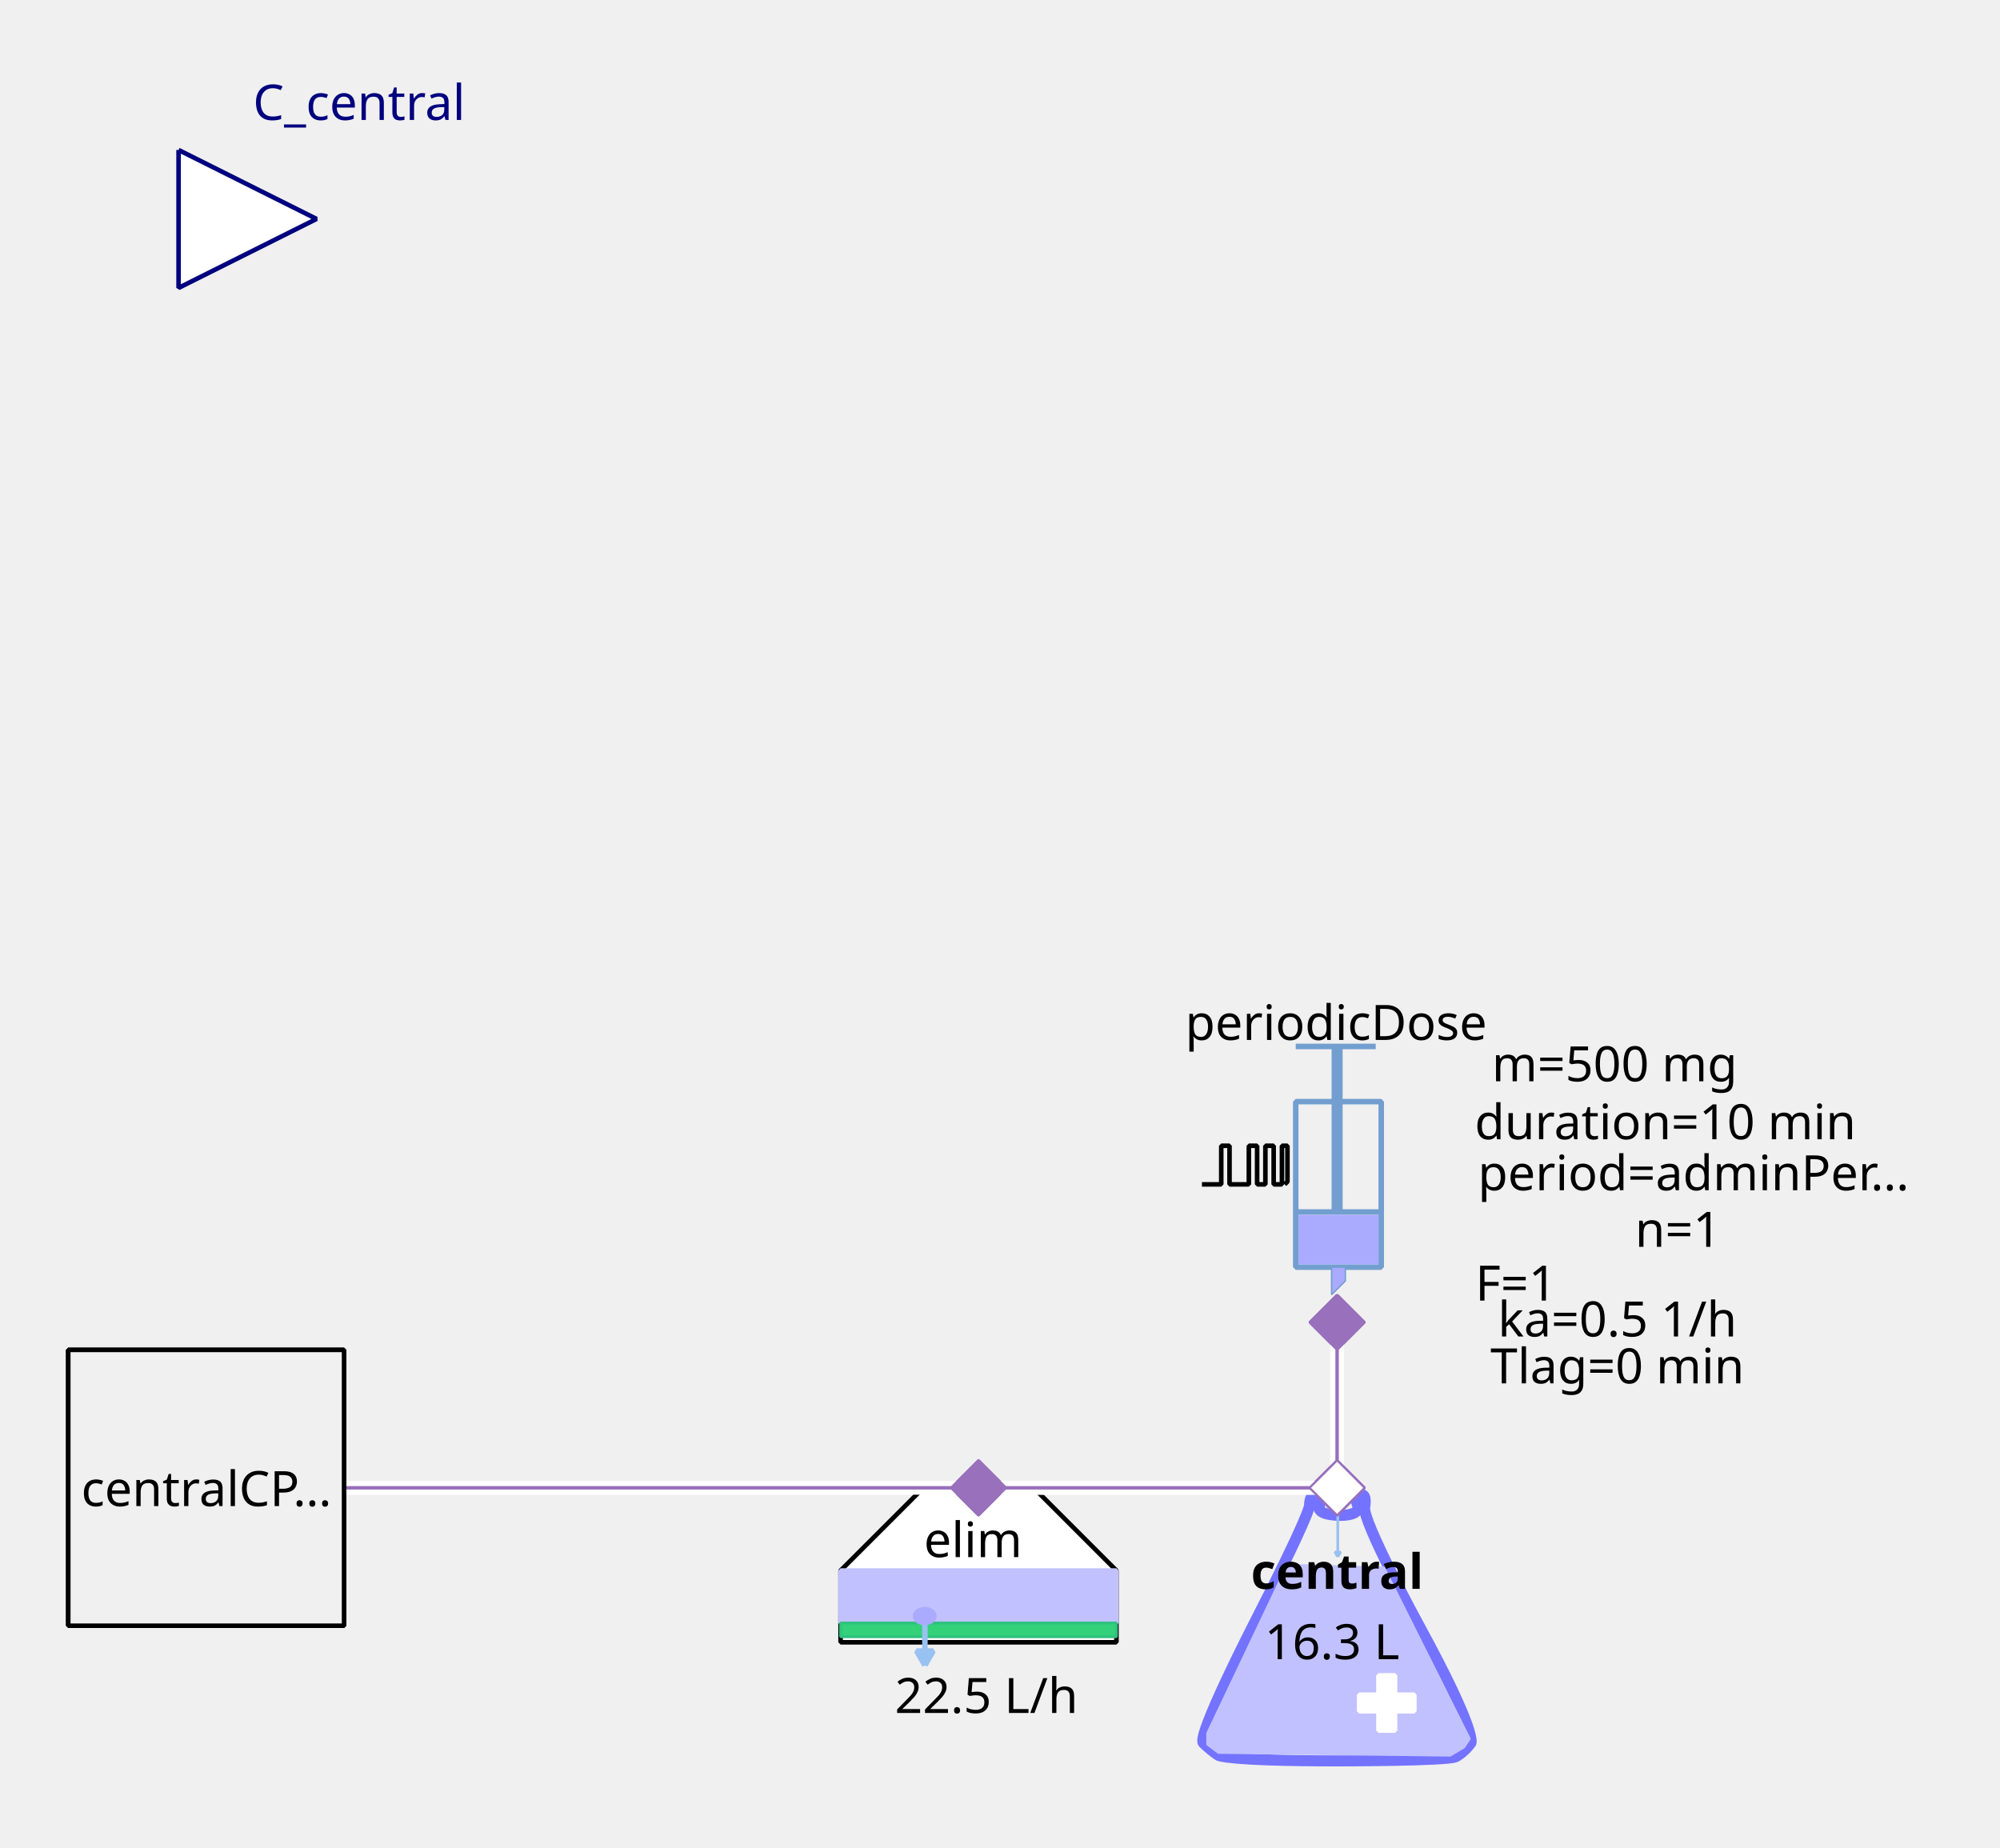
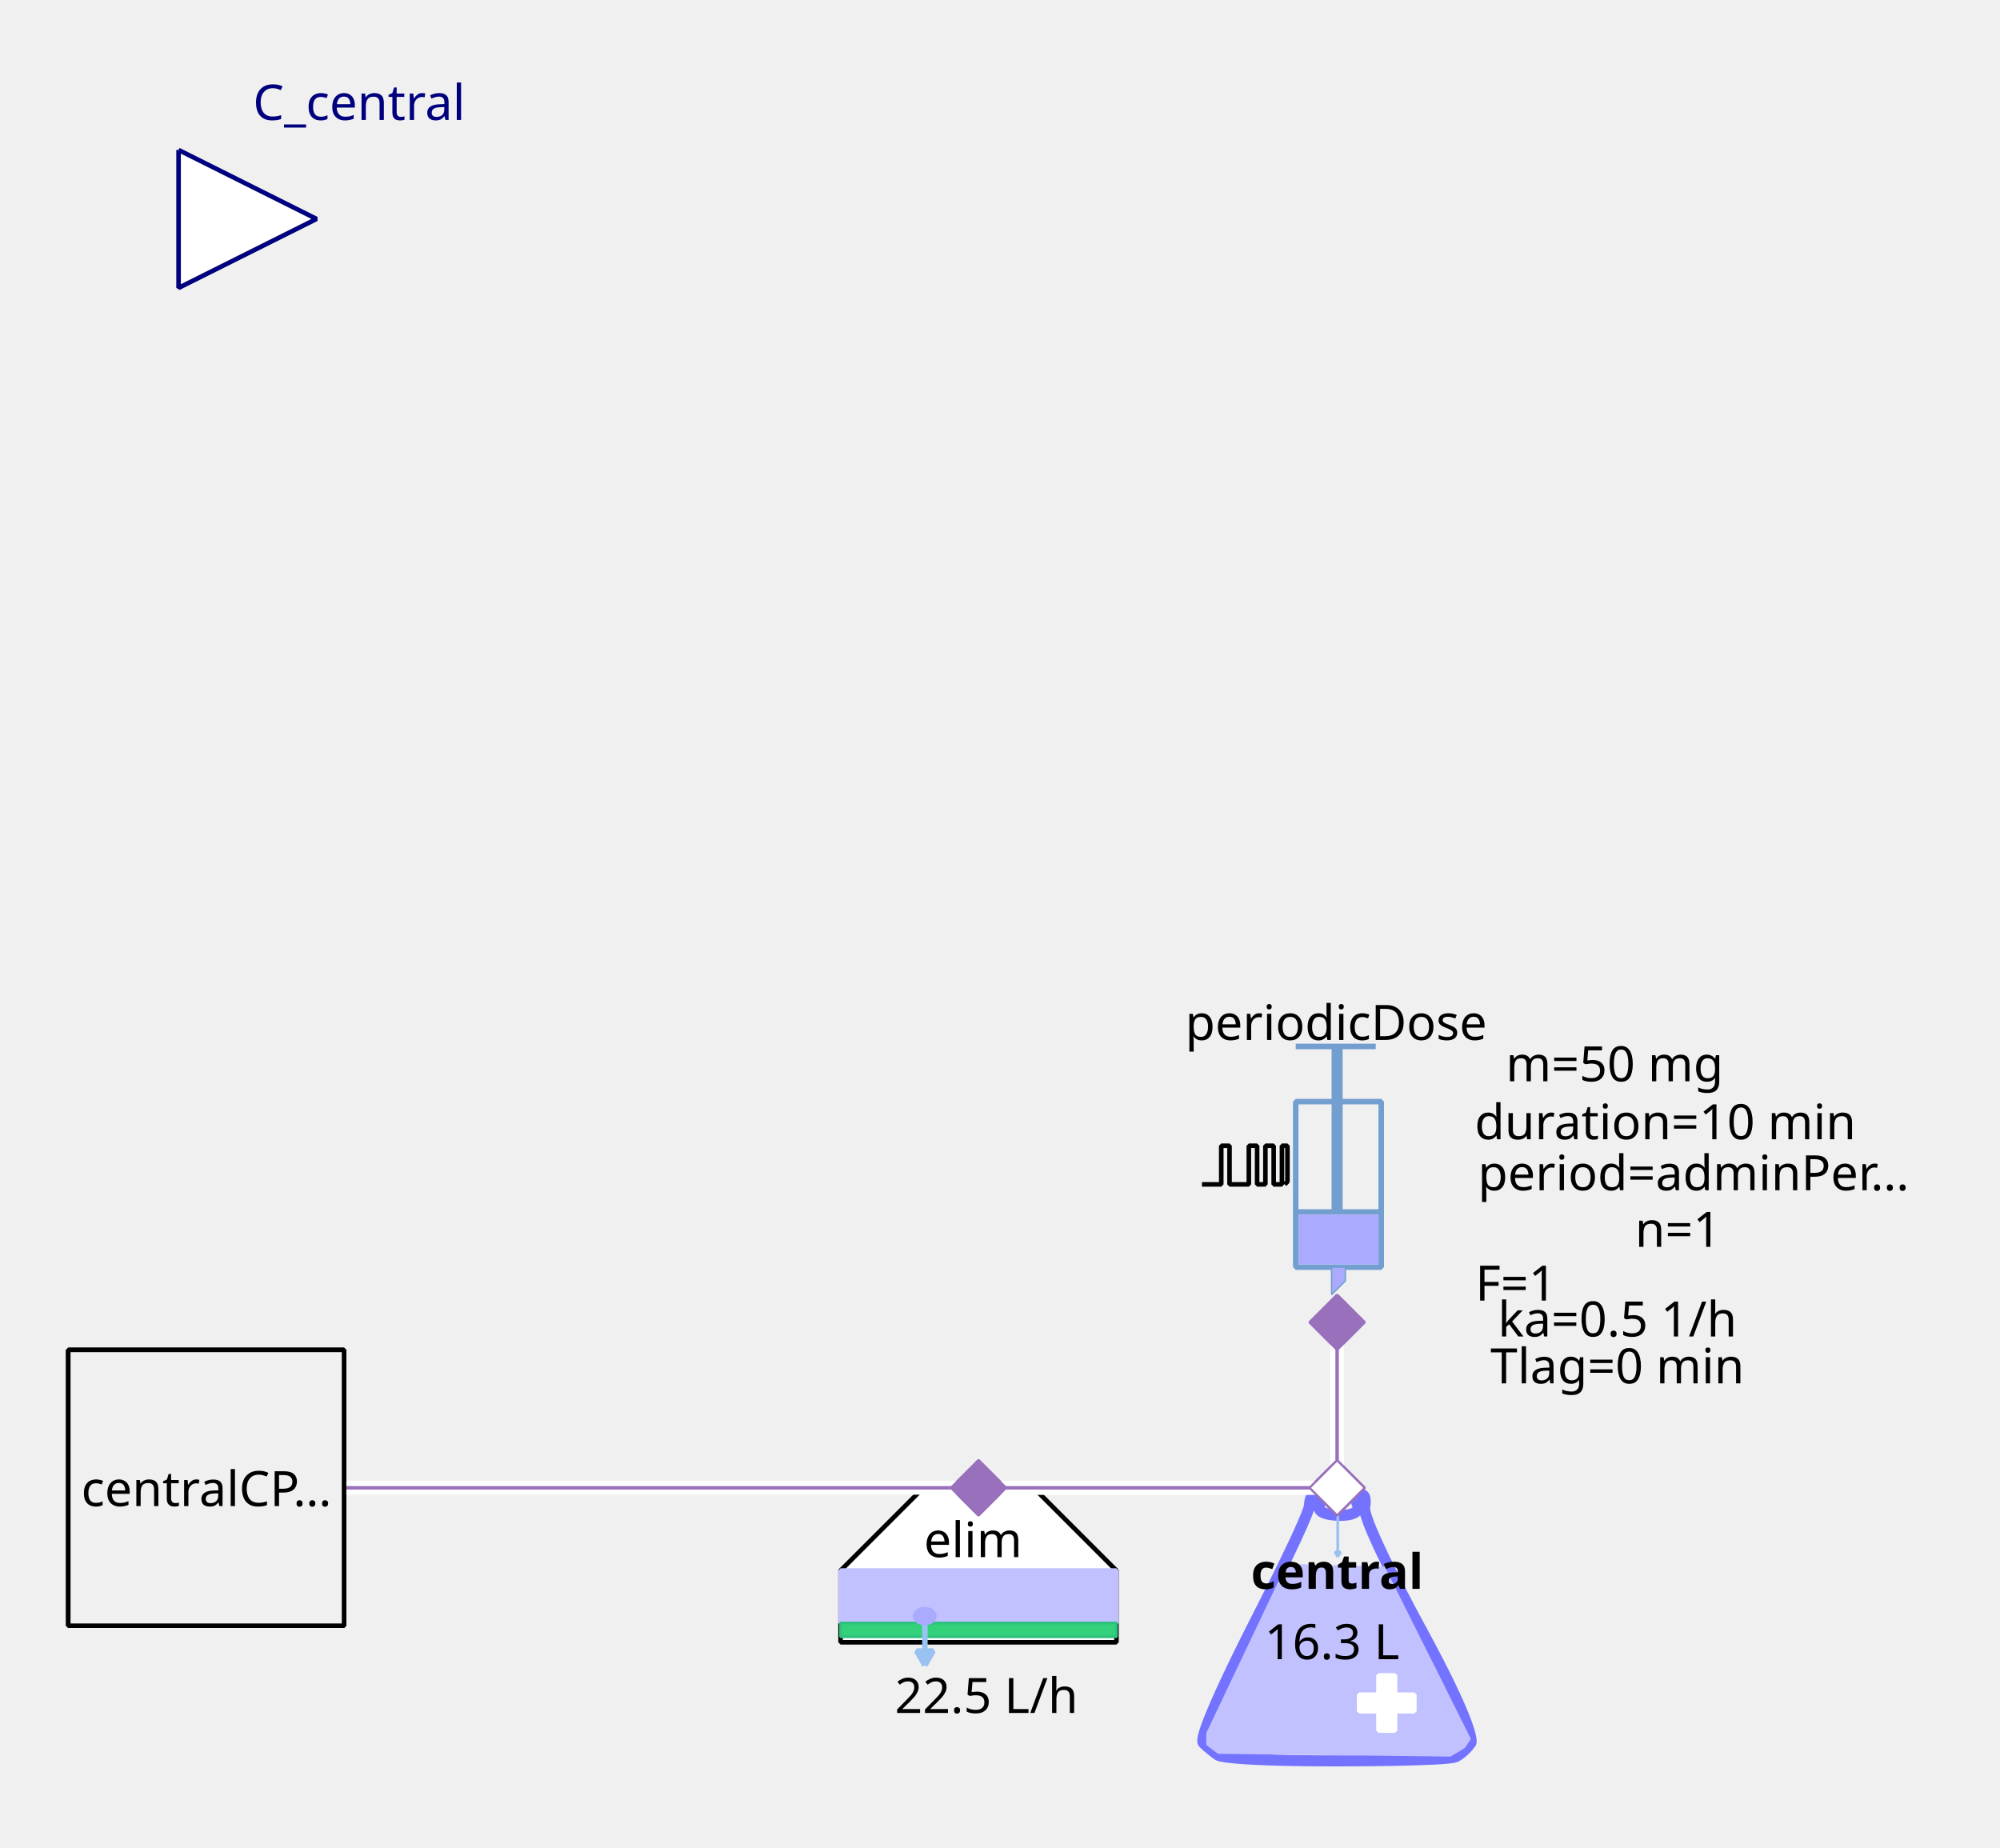
<svg xmlns="http://www.w3.org/2000/svg" width="115.711mm" height="106.892mm" viewBox="0 0 328 303" version="1.2" baseProfile="tiny">
  <defs>
</defs>
  <g fill="none" stroke="black" stroke-width="1" fill-rule="evenodd" stroke-linecap="square" stroke-linejoin="bevel">
    <g fill="none" stroke="#7373ff" stroke-opacity="1" stroke-width="8" stroke-linecap="butt" stroke-linejoin="miter" stroke-miterlimit="1" transform="matrix(0.22619,0,0,-0.22619,219.06,266.619)" font-family="Sans" font-size="10" font-weight="400" font-style="normal">
      <path vector-effect="none" fill-rule="evenodd" d="M-19,87 C-19,87 -19,80 -60,0 C-60,0 -101,-80 -96,-85 C-96,-85 -91,-90 -85,-94 C-85,-94 -79,-98 1,-98 C1,-98 81,-98 87,-95 C87,-95 93,-92 98,-85 C98,-85 103,-78 61,-1 C61,-1 19,76 21,86 C21,86 23,96 18,95 C18,95 13,94 16,87 C16,87 19,80 3,80 C3,80 -13,80 -12,86 C-12,86 -11,92 -12,94 C-12,94 -13,96 -16,95 C-16,95 -19,94 -19,87 " />
    </g>
    <g fill="#c1c1ff" fill-opacity="1" stroke="#c1c1ff" stroke-opacity="1" stroke-width="1.75" stroke-linecap="butt" stroke-linejoin="miter" stroke-miterlimit="1" transform="matrix(0.22619,0,0,-0.22619,219.06,272.5)" font-family="Sans" font-size="10" font-weight="400" font-style="normal">
      <path vector-effect="none" fill-rule="evenodd" d="M-35,70 L-93,-52 L-93,-60 L-85,-66 L83,-68 L93,-62 L97,-56 L35,68 L-35,70" />
    </g>
    <g fill="#ffffff" fill-opacity="1" stroke="#ffffff" stroke-opacity="1" stroke-width="1" stroke-linecap="butt" stroke-linejoin="miter" stroke-miterlimit="1" transform="matrix(0.22619,0,0,0.22619,227.429,279.286)" font-family="Sans" font-size="10" font-weight="400" font-style="normal">
      <rect vector-effect="non-scaling-stroke" x="-6" y="-20" width="12" height="40" />
    </g>
    <g fill="#ffffff" fill-opacity="1" stroke="#ffffff" stroke-opacity="1" stroke-width="1" stroke-linecap="butt" stroke-linejoin="miter" stroke-miterlimit="1" transform="matrix(0,0.22619,-0.22619,0,227.429,279.286)" font-family="Sans" font-size="10" font-weight="400" font-style="normal">
      <rect vector-effect="non-scaling-stroke" x="-6" y="-20" width="12" height="40" />
    </g>
    <g fill="none" stroke="#99c1f1" stroke-opacity="1" stroke-width="2" stroke-linecap="butt" stroke-linejoin="miter" stroke-miterlimit="1" transform="matrix(0.22619,0,0,-0.22619,219.392,251.697)" font-family="Sans" font-size="10" font-weight="400" font-style="normal">
      <path vector-effect="none" fill-rule="evenodd" d="M0,16 L0,-16" />
    </g>
    <g fill="#99c1f1" fill-opacity="1" stroke="#99c1f1" stroke-opacity="1" stroke-width="2" stroke-linecap="butt" stroke-linejoin="miter" stroke-miterlimit="1" transform="matrix(0.22619,0,0,-0.22619,219.392,251.697)" font-family="Sans" font-size="10" font-weight="400" font-style="normal">
      <path vector-effect="none" fill-rule="evenodd" d="M0,-16 L2,-12.536 L-2,-12.536 L0,-16" />
    </g>
    <g fill="none" stroke="#000000" stroke-opacity="1" stroke-width="1" stroke-linecap="butt" stroke-linejoin="miter" stroke-miterlimit="1" transform="matrix(1,0,0,1,219.286,257.571)" font-family="Noto Sans" font-size="8" font-weight="700" font-style="normal">
      <text fill="#000000" fill-opacity="1" stroke="none" xml:space="preserve" x="-14.141" y="3" font-family="Noto Sans" font-size="8" font-weight="700" font-style="normal">central</text>
    </g>
    <g fill="none" stroke="#000000" stroke-opacity="1" stroke-width="1" stroke-linecap="butt" stroke-linejoin="miter" stroke-miterlimit="1" transform="matrix(1,0,0,1,219.06,269.107)" font-family="Noto Sans" font-size="8" font-weight="400" font-style="normal">
      <text fill="#000000" fill-opacity="1" stroke="none" xml:space="preserve" x="-0.606" y="3" font-family="Noto Sans" font-size="8" font-weight="400" font-style="normal" text-anchor="middle">16.3 L</text>
    </g>
    <g fill="#ffffff" fill-opacity="1" stroke="#9870bb" stroke-opacity="1" stroke-width="8" stroke-linecap="butt" stroke-linejoin="miter" stroke-miterlimit="1" transform="matrix(0.0452381,0,0,-0.0452381,219.286,244)" font-family="Sans" font-size="10" font-weight="400" font-style="normal">
      <path vector-effect="none" fill-rule="evenodd" d="M-100,0 L0,100 L100,0 L0,-100 L-100,0" />
    </g>
    <g fill="#ffffff" fill-opacity="1" stroke="#000000" stroke-opacity="1" stroke-width="1" stroke-linecap="butt" stroke-linejoin="miter" stroke-miterlimit="1" transform="matrix(0.22619,0,0,-0.22619,160.476,266.619)" font-family="Sans" font-size="10" font-weight="400" font-style="normal">
      <path vector-effect="non-scaling-stroke" fill-rule="evenodd" d="M-40,100 L40,100 L100,40 L100,-12 L80,-12 L-76,-12 L-100,-12 L-100,40 L-100,40 L-40,100" />
    </g>
    <g fill="none" stroke="#000000" stroke-opacity="1" stroke-width="1" stroke-linecap="butt" stroke-linejoin="miter" stroke-miterlimit="1" transform="matrix(1,0,0,1,159.571,252.369)" font-family="Noto Sans" font-size="8" font-weight="400" font-style="normal">
      <text fill="#000000" fill-opacity="1" stroke="none" xml:space="preserve" x="-8.047" y="3" font-family="Noto Sans" font-size="8" font-weight="400" font-style="normal">elim</text>
    </g>
    <g fill="#c1c1ff" fill-opacity="1" stroke="#c1c1ff" stroke-opacity="1" stroke-width="1" stroke-linecap="butt" stroke-linejoin="miter" stroke-miterlimit="1" transform="matrix(0.22619,0,0,0.22619,160.476,261.869)" font-family="Sans" font-size="10" font-weight="400" font-style="normal">
      <rect vector-effect="non-scaling-stroke" x="-100" y="-19" width="200" height="38" />
    </g>
    <g fill="#33d17a" fill-opacity="1" stroke="#2ec27e" stroke-opacity="1" stroke-width="2" stroke-linecap="butt" stroke-linejoin="miter" stroke-miterlimit="1" transform="matrix(0.22619,0,0,0.22619,160.476,267.298)" font-family="Sans" font-size="10" font-weight="400" font-style="normal">
      <rect x="-100" y="-5" width="200" height="10" />
    </g>
    <g fill="none" stroke="#99c1f1" stroke-opacity="1" stroke-width="4" stroke-linecap="butt" stroke-linejoin="miter" stroke-miterlimit="1" transform="matrix(0.22619,0,0,-0.22619,151.683,269.496)" font-family="Sans" font-size="10" font-weight="400" font-style="normal">
      <path vector-effect="none" fill-rule="evenodd" d="M0,16 L0,-16" />
    </g>
    <g fill="#99c1f1" fill-opacity="1" stroke="#99c1f1" stroke-opacity="1" stroke-width="4" stroke-linecap="butt" stroke-linejoin="miter" stroke-miterlimit="1" transform="matrix(0.22619,0,0,-0.22619,151.683,269.496)" font-family="Sans" font-size="10" font-weight="400" font-style="normal">
      <path vector-effect="none" fill-rule="evenodd" d="M0,-16 L6,-5.608 L-6,-5.608 L0,-16" />
    </g>
    <g fill="#aaaaff" fill-opacity="1" stroke="#aaaaff" stroke-opacity="1" stroke-width="1" stroke-linecap="butt" stroke-linejoin="miter" stroke-miterlimit="1" transform="matrix(0.22619,0,0,-0.22619,151.655,265.036)" font-family="Sans" font-size="10" font-weight="400" font-style="normal">
      <path vector-effect="non-scaling-stroke" fill-rule="evenodd" d="M7,0 C7,-2.761 3.866,-5 0,-5 C-3.866,-5 -7,-2.761 -7,0 C-7,2.761 -3.866,5 0,5 C3.866,5 7,2.761 7,0 " />
    </g>
    <g fill="none" stroke="#000000" stroke-opacity="1" stroke-width="1" stroke-linecap="butt" stroke-linejoin="miter" stroke-miterlimit="1" transform="matrix(1,0,0,1,161.155,277.929)" font-family="Noto Sans" font-size="8" font-weight="400" font-style="normal">
      <text fill="#000000" fill-opacity="1" stroke="none" xml:space="preserve" x="0.613" y="3" font-family="Noto Sans" font-size="8" font-weight="400" font-style="normal" text-anchor="middle">22.5 L/h</text>
    </g>
    <g fill="#9870bb" fill-opacity="1" stroke="#9870bb" stroke-opacity="1" stroke-width="8" stroke-linecap="butt" stroke-linejoin="miter" stroke-miterlimit="1" transform="matrix(0.0452381,0,0,-0.0452381,160.476,244)" font-family="Sans" font-size="10" font-weight="400" font-style="normal">
      <path vector-effect="none" fill-rule="evenodd" d="M-100,0 L0,100 L100,0 L0,-100 L-100,0" />
    </g>
    <g fill="none" stroke="#729fcf" stroke-opacity="1" stroke-width="4" stroke-linecap="butt" stroke-linejoin="miter" stroke-miterlimit="1" transform="matrix(0.22619,0,0,0.22619,215.214,195.595)" font-family="Sans" font-size="10" font-weight="400" font-style="normal">
      <rect x="-12" y="-66" width="62" height="120" />
    </g>
    <g fill="none" stroke="#729fcf" stroke-opacity="1" stroke-width="8" stroke-linecap="butt" stroke-linejoin="miter" stroke-miterlimit="1" transform="matrix(0.22619,0,0,-0.22619,219.286,176.369)" font-family="Sans" font-size="10" font-weight="400" font-style="normal">
      <path vector-effect="none" fill-rule="evenodd" d="M0,21 L0,-99" />
    </g>
    <g fill="none" stroke="#729fcf" stroke-opacity="1" stroke-width="4" stroke-linecap="butt" stroke-linejoin="miter" stroke-miterlimit="1" transform="matrix(0.22619,0,0,-0.22619,219.06,171.619)" font-family="Sans" font-size="10" font-weight="400" font-style="normal">
      <path vector-effect="none" fill-rule="evenodd" d="M-29,0 L29,0" />
    </g>
    <g fill="none" stroke="#729fcf" stroke-opacity="1" stroke-width="4" stroke-linecap="butt" stroke-linejoin="miter" stroke-miterlimit="1" transform="matrix(0.22619,0,0,-0.22619,219.512,198.762)" font-family="Sans" font-size="10" font-weight="400" font-style="normal">
      <path vector-effect="none" fill-rule="evenodd" d="M-31,0 L31,0" />
    </g>
    <g fill="#aaaaff" fill-opacity="1" stroke="none" transform="matrix(0.22619,0,0,0.22619,219.512,203.286)" font-family="Sans" font-size="10" font-weight="400" font-style="normal">
      <rect vector-effect="non-scaling-stroke" x="-29" y="-18" width="58" height="36" />
    </g>
    <g fill="none" stroke="#000000" stroke-opacity="1" stroke-width="1" stroke-linecap="butt" stroke-linejoin="miter" stroke-miterlimit="1" transform="matrix(1,0,0,1,219.06,167.548)" font-family="Noto Sans" font-size="8" font-weight="400" font-style="normal">
      <text fill="#000000" fill-opacity="1" stroke="none" xml:space="preserve" x="-24.688" y="3" font-family="Noto Sans" font-size="8" font-weight="400" font-style="normal">periodicDose</text>
    </g>
    <g fill="#aaaaff" fill-opacity="1" stroke="#729fcf" stroke-opacity="1" stroke-width="1" stroke-linecap="butt" stroke-linejoin="miter" stroke-miterlimit="1" transform="matrix(0.22619,0,0,-0.22619,218.833,210.071)" font-family="Sans" font-size="10" font-weight="400" font-style="normal">
      <path vector-effect="none" fill-rule="evenodd" d="M-2,10 L-2,-10 L8,0 L8,10 L-2,10" />
    </g>
    <g fill="none" stroke="#000000" stroke-opacity="1" stroke-width="1" stroke-linecap="butt" stroke-linejoin="miter" stroke-miterlimit="1" transform="matrix(1,0,0,1,277.869,174.333)" font-family="Noto Sans" font-size="8" font-weight="400" font-style="normal">
-       <text fill="#000000" fill-opacity="1" stroke="none" xml:space="preserve" x="-13.073" y="3" font-family="Noto Sans" font-size="8" font-weight="400" font-style="normal" text-anchor="middle">m=500 mg</text>
+       <text fill="#000000" fill-opacity="1" stroke="none" xml:space="preserve" x="-13.073" y="3" font-family="Noto Sans" font-size="8" font-weight="400" font-style="normal" text-anchor="middle">m=50 mg</text>
    </g>
    <g fill="none" stroke="#000000" stroke-opacity="1" stroke-width="1" stroke-linecap="butt" stroke-linejoin="miter" stroke-miterlimit="1" transform="matrix(1,0,0,1,278.774,192.202)" font-family="Noto Sans" font-size="8" font-weight="400" font-style="normal">
      <text fill="#000000" fill-opacity="1" stroke="none" xml:space="preserve" x="-36.406" y="3" font-family="Noto Sans" font-size="8" font-weight="400" font-style="normal">period=adminPer…</text>
    </g>
    <g fill="none" stroke="#000000" stroke-opacity="1" stroke-width="1" stroke-linecap="butt" stroke-linejoin="miter" stroke-miterlimit="1" transform="matrix(1,0,0,1,277.869,183.833)" font-family="Noto Sans" font-size="8" font-weight="400" font-style="normal">
      <text fill="#000000" fill-opacity="1" stroke="none" xml:space="preserve" x="-4.753" y="3" font-family="Noto Sans" font-size="8" font-weight="400" font-style="normal" text-anchor="middle">duration=10 min</text>
    </g>
    <g fill="none" stroke="#000000" stroke-opacity="1" stroke-width="1" stroke-linecap="butt" stroke-linejoin="miter" stroke-miterlimit="1" transform="matrix(1,0,0,1,278.548,201.476)" font-family="Noto Sans" font-size="8" font-weight="400" font-style="normal">
      <text fill="#000000" fill-opacity="1" stroke="none" xml:space="preserve" x="-3.361" y="3" font-family="Noto Sans" font-size="8" font-weight="400" font-style="normal" text-anchor="middle">n=1</text>
    </g>
    <g fill="none" stroke="#000000" stroke-opacity="1" stroke-width="1" stroke-linecap="butt" stroke-linejoin="miter" stroke-miterlimit="1" transform="matrix(1,0,0,1,270.179,210.298)" font-family="Noto Sans" font-size="8" font-weight="400" font-style="normal">
      <text fill="#000000" fill-opacity="1" stroke="none" xml:space="preserve" x="-21.572" y="3" font-family="Noto Sans" font-size="8" font-weight="400" font-style="normal" text-anchor="middle">F=1</text>
    </g>
    <g fill="none" stroke="#000000" stroke-opacity="1" stroke-width="1" stroke-linecap="butt" stroke-linejoin="miter" stroke-miterlimit="1" transform="matrix(0.22619,0,0,-0.22619,204.131,191.118)" font-family="Sans" font-size="10" font-weight="400" font-style="normal">
      <path vector-effect="non-scaling-stroke" fill-rule="evenodd" d="M-31,-13.793 L-17,-13.793 L-17,14.207 L-11,14.207 L-11,-13.793 L3,-13.793 L3,14.207 L9,14.207 L9,-13.793 L15,-13.793 L15,14.207 L21,14.207 L21,-13.793 L27,-13.793 L27,14.207 L31,14.207 L31,-11.793 L29,-13.793" />
    </g>
    <g fill="none" stroke="#000000" stroke-opacity="1" stroke-width="1" stroke-linecap="butt" stroke-linejoin="miter" stroke-miterlimit="1" transform="matrix(1,0,0,1,270.179,216.179)" font-family="Noto Sans" font-size="8" font-weight="400" font-style="normal">
      <text fill="#000000" fill-opacity="1" stroke="none" xml:space="preserve" x="-4.932" y="3" font-family="Noto Sans" font-size="8" font-weight="400" font-style="normal" text-anchor="middle">ka=0.5 1/h</text>
    </g>
    <g fill="none" stroke="#000000" stroke-opacity="1" stroke-width="1" stroke-linecap="butt" stroke-linejoin="miter" stroke-miterlimit="1" transform="matrix(1,0,0,1,270.179,223.869)" font-family="Noto Sans" font-size="8" font-weight="400" font-style="normal">
      <text fill="#000000" fill-opacity="1" stroke="none" xml:space="preserve" x="-4.932" y="3" font-family="Noto Sans" font-size="8" font-weight="400" font-style="normal" text-anchor="middle">Tlag=0 min</text>
    </g>
    <g fill="#9870bb" fill-opacity="1" stroke="#9870bb" stroke-opacity="1" stroke-width="8" stroke-linecap="butt" stroke-linejoin="miter" stroke-miterlimit="1" transform="matrix(0,0.0452381,0.0452381,0,219.286,216.857)" font-family="Sans" font-size="10" font-weight="400" font-style="normal">
      <path vector-effect="none" fill-rule="evenodd" d="M-100,0 L0,100 L100,0 L0,-100 L-100,0" />
    </g>
    <g fill="#ffffff" fill-opacity="1" stroke="#00007f" stroke-opacity="1" stroke-width="1" stroke-linecap="butt" stroke-linejoin="miter" stroke-miterlimit="1" transform="matrix(0.22619,0,0,-0.22619,51.9048,35.9048)" font-family="Sans" font-size="10" font-weight="400" font-style="normal">
      <path vector-effect="non-scaling-stroke" fill-rule="evenodd" d="M-100,50 L0,0 L-100,-50 L-100,50" />
    </g>
    <g fill="none" stroke="#00007f" stroke-opacity="1" stroke-width="1" stroke-linecap="butt" stroke-linejoin="miter" stroke-miterlimit="1" transform="matrix(1,0,0,1,51.9048,-2.54762)" font-family="Noto Sans" font-size="8.078" font-weight="400" font-style="normal">
      <text fill="#00007f" fill-opacity="1" stroke="none" xml:space="preserve" x="-10.422" y="22.219" font-family="Noto Sans" font-size="8.078" font-weight="400" font-style="normal">C_central</text>
    </g>
    <g fill="#f0f0f0" fill-opacity="1" stroke="#000000" stroke-opacity="1" stroke-width="1" stroke-linecap="butt" stroke-linejoin="miter" stroke-miterlimit="1" transform="matrix(0.22619,0,0,-0.22619,33.8095,244)" font-family="Sans" font-size="10" font-weight="400" font-style="normal">
      <rect vector-effect="non-scaling-stroke" x="-100" y="-100" width="200" height="200" />
    </g>
    <g fill="none" stroke="#000000" stroke-opacity="1" stroke-width="1" stroke-linecap="butt" stroke-linejoin="miter" stroke-miterlimit="1" transform="matrix(1,0,0,1,33.8095,244)" font-family="Noto Sans" font-size="8" font-weight="400" font-style="normal">
      <text fill="#000000" fill-opacity="1" stroke="none" xml:space="preserve" x="-20.484" y="3" font-family="Noto Sans" font-size="8" font-weight="400" font-style="normal">centralCP…</text>
    </g>
    <g fill="#ffffff" fill-opacity="1" stroke="none" transform="matrix(2.2619,0,0,-2.2619,260,244)" font-family="Sans" font-size="10" font-weight="400" font-style="normal">
      <path vector-effect="none" fill-rule="nonzero" d="M-18,0.5 L-44,0.5 L-44.5,0.5 L-44.5,-0.5 L-44,-0.5 L-18,-0.5 L-17.5,-0.5 L-17.5,0.5 L-18,0.5" />
    </g>
    <g fill="none" stroke="#9870bb" stroke-opacity="1" stroke-width="0.25" stroke-linecap="butt" stroke-linejoin="miter" stroke-miterlimit="1" transform="matrix(2.2619,0,0,-2.2619,260,244)" font-family="Sans" font-size="10" font-weight="400" font-style="normal">
      <path vector-effect="none" fill-rule="evenodd" d="M-18,0 L-44,0" />
    </g>
    <g fill="#9870bb" fill-opacity="1" stroke="#9870bb" stroke-opacity="1" stroke-width="8" stroke-linecap="butt" stroke-linejoin="miter" stroke-miterlimit="1" transform="matrix(0.0452381,0,0,-0.0452381,160.476,244)" font-family="Sans" font-size="10" font-weight="400" font-style="normal">
      <path vector-effect="none" fill-rule="evenodd" d="M-100,0 L0,100 L100,0 L0,-100 L-100,0" />
    </g>
    <g fill="#ffffff" fill-opacity="1" stroke="#9870bb" stroke-opacity="1" stroke-width="8" stroke-linecap="butt" stroke-linejoin="miter" stroke-miterlimit="1" transform="matrix(0.0452381,0,0,-0.0452381,219.286,244)" font-family="Sans" font-size="10" font-weight="400" font-style="normal">
      <path vector-effect="none" fill-rule="evenodd" d="M-100,0 L0,100 L100,0 L0,-100 L-100,0" />
    </g>
    <g fill="#ffffff" fill-opacity="1" stroke="none" transform="matrix(2.2619,0,0,-2.2619,260,244)" font-family="Sans" font-size="10" font-weight="400" font-style="normal">
      <path vector-effect="none" fill-rule="nonzero" d="M-18.5,12 L-18.5,0 L-18.5,-0.5 L-17.5,-0.5 L-17.5,0 L-17.5,12 L-17.5,12.5 L-18.5,12.5 L-18.5,12" />
    </g>
    <g fill="none" stroke="#9870bb" stroke-opacity="1" stroke-width="0.25" stroke-linecap="butt" stroke-linejoin="miter" stroke-miterlimit="1" transform="matrix(2.2619,0,0,-2.2619,260,244)" font-family="Sans" font-size="10" font-weight="400" font-style="normal">
      <path vector-effect="none" fill-rule="evenodd" d="M-18,12 L-18,0" />
    </g>
    <g fill="#9870bb" fill-opacity="1" stroke="#9870bb" stroke-opacity="1" stroke-width="8" stroke-linecap="butt" stroke-linejoin="miter" stroke-miterlimit="1" transform="matrix(0,0.0452381,0.0452381,0,219.286,216.857)" font-family="Sans" font-size="10" font-weight="400" font-style="normal">
      <path vector-effect="none" fill-rule="evenodd" d="M-100,0 L0,100 L100,0 L0,-100 L-100,0" />
    </g>
    <g fill="#ffffff" fill-opacity="1" stroke="#9870bb" stroke-opacity="1" stroke-width="8" stroke-linecap="butt" stroke-linejoin="miter" stroke-miterlimit="1" transform="matrix(0.0452381,0,0,-0.0452381,219.286,244)" font-family="Sans" font-size="10" font-weight="400" font-style="normal">
      <path vector-effect="none" fill-rule="evenodd" d="M-100,0 L0,100 L100,0 L0,-100 L-100,0" />
    </g>
    <g fill="#ffffff" fill-opacity="1" stroke="none" transform="matrix(2.2619,0,0,-2.2619,260,244)" font-family="Sans" font-size="10" font-weight="400" font-style="normal">
      <path vector-effect="none" fill-rule="nonzero" d="M-18,0.5 L-100,0.5 L-100.5,0.5 L-100.5,-0.5 L-100,-0.5 L-18,-0.5 L-17.5,-0.5 L-17.5,0.5 L-18,0.5" />
    </g>
    <g fill="none" stroke="#9870bb" stroke-opacity="1" stroke-width="0.25" stroke-linecap="butt" stroke-linejoin="miter" stroke-miterlimit="1" transform="matrix(2.2619,0,0,-2.2619,260,244)" font-family="Sans" font-size="10" font-weight="400" font-style="normal">
      <path vector-effect="none" fill-rule="evenodd" d="M-18,0 L-100,0" />
    </g>
    <g fill="#f0f0f0" fill-opacity="1" stroke="#000000" stroke-opacity="1" stroke-width="1" stroke-linecap="butt" stroke-linejoin="miter" stroke-miterlimit="1" transform="matrix(0.22619,0,0,-0.22619,33.8095,244)" font-family="Sans" font-size="10" font-weight="400" font-style="normal">
      <rect vector-effect="non-scaling-stroke" x="-100" y="-100" width="200" height="200" />
    </g>
    <g fill="none" stroke="#000000" stroke-opacity="1" stroke-width="1" stroke-linecap="butt" stroke-linejoin="miter" stroke-miterlimit="1" transform="matrix(1,0,0,1,33.8095,244)" font-family="Noto Sans" font-size="8" font-weight="400" font-style="normal">
      <text fill="#000000" fill-opacity="1" stroke="none" xml:space="preserve" x="-20.484" y="3" font-family="Noto Sans" font-size="8" font-weight="400" font-style="normal">centralCP…</text>
    </g>
    <g fill="#9870bb" fill-opacity="1" stroke="#9870bb" stroke-opacity="1" stroke-width="8" stroke-linecap="butt" stroke-linejoin="miter" stroke-miterlimit="1" transform="matrix(0.0452381,0,0,-0.0452381,160.476,244)" font-family="Sans" font-size="10" font-weight="400" font-style="normal">
      <path vector-effect="none" fill-rule="evenodd" d="M-100,0 L0,100 L100,0 L0,-100 L-100,0" />
    </g>
    <g fill="#ffffff" fill-opacity="1" stroke="#9870bb" stroke-opacity="1" stroke-width="8" stroke-linecap="butt" stroke-linejoin="miter" stroke-miterlimit="1" transform="matrix(0.0452381,0,0,-0.0452381,219.286,244)" font-family="Sans" font-size="10" font-weight="400" font-style="normal">
      <path vector-effect="none" fill-rule="evenodd" d="M-100,0 L0,100 L100,0 L0,-100 L-100,0" />
    </g>
    <g fill="none" stroke="#000000" stroke-opacity="0" stroke-width="2" stroke-linecap="square" stroke-linejoin="bevel" transform="matrix(2.2619,0,0,-2.2619,219.286,266.619)" font-family="Sans" font-size="10" font-weight="400" font-style="normal">
      <polyline fill="none" vector-effect="non-scaling-stroke" points="-1,0 1,0 " />
      <polyline fill="none" vector-effect="non-scaling-stroke" points="0,-1 0,1 " />
    </g>
    <g fill="none" stroke="#000000" stroke-opacity="0" stroke-width="2" stroke-linecap="square" stroke-linejoin="bevel" transform="matrix(2.2619,0,0,-2.2619,160.476,266.619)" font-family="Sans" font-size="10" font-weight="400" font-style="normal">
      <polyline fill="none" vector-effect="non-scaling-stroke" points="-1,0 1,0 " />
      <polyline fill="none" vector-effect="non-scaling-stroke" points="0,-1 0,1 " />
    </g>
    <g fill="none" stroke="#000000" stroke-opacity="0" stroke-width="2" stroke-linecap="square" stroke-linejoin="bevel" transform="matrix(2.2619,0,0,-2.2619,219.286,194.238)" font-family="Sans" font-size="10" font-weight="400" font-style="normal">
      <polyline fill="none" vector-effect="non-scaling-stroke" points="-1,0 1,0 " />
      <polyline fill="none" vector-effect="non-scaling-stroke" points="0,-1 0,1 " />
    </g>
    <g fill="none" stroke="#000000" stroke-opacity="0" stroke-width="2" stroke-linecap="square" stroke-linejoin="bevel" transform="matrix(2.2619,0,0,-2.2619,51.9048,35.9048)" font-family="Sans" font-size="10" font-weight="400" font-style="normal">
      <polyline fill="none" vector-effect="non-scaling-stroke" points="-1,0 1,0 " />
      <polyline fill="none" vector-effect="non-scaling-stroke" points="0,-1 0,1 " />
    </g>
    <g fill="none" stroke="#000000" stroke-opacity="0" stroke-width="2" stroke-linecap="square" stroke-linejoin="bevel" transform="matrix(2.2619,0,0,-2.2619,33.8095,244)" font-family="Sans" font-size="10" font-weight="400" font-style="normal">
      <polyline fill="none" vector-effect="non-scaling-stroke" points="-1,0 1,0 " />
      <polyline fill="none" vector-effect="non-scaling-stroke" points="0,-1 0,1 " />
    </g>
  </g>
</svg>
